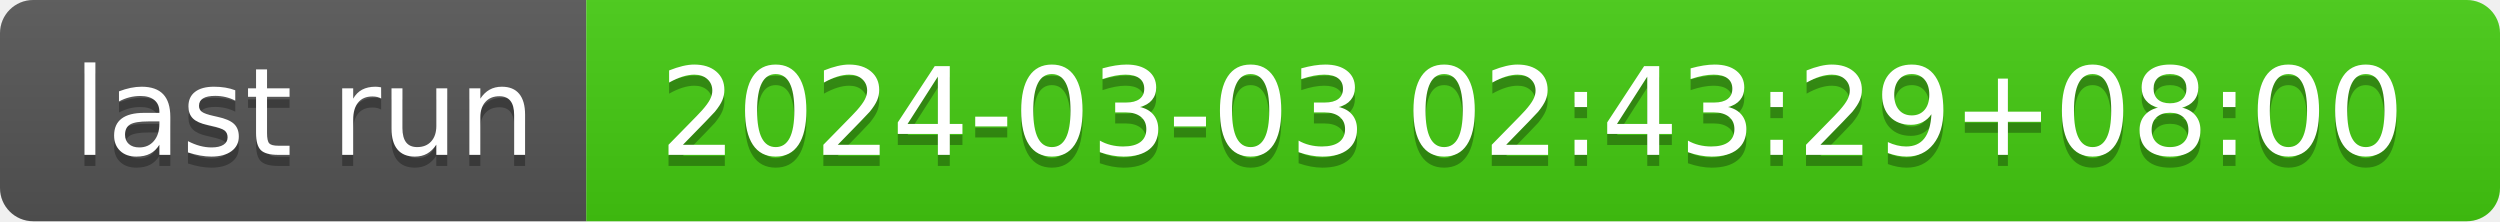
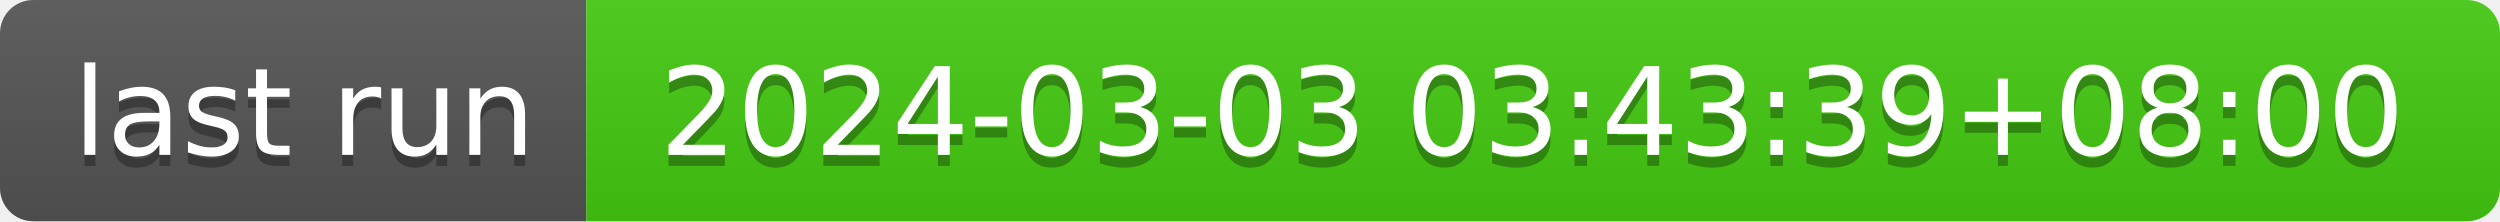
- <svg xmlns="http://www.w3.org/2000/svg" width="226" height="20" role="img" aria-label="last run: 2024-03-03 02:43:29+08:00">
+ <svg xmlns="http://www.w3.org/2000/svg" width="226" height="20" role="img" aria-label="last run: 2024-03-03 03:43:39+08:00">
  <linearGradient id="s" x2="0" y2="100%">
    <stop offset="0" stop-color="#bbb" stop-opacity=".1" />
    <stop offset="1" stop-opacity=".1" />
  </linearGradient>
  <clipPath id="r">
    <rect width="226" height="20" rx="3" fill="#fff" />
  </clipPath>
  <g clip-path="url(#r)">
    <rect width="53" height="20" fill="#555" />
    <rect x="53" width="173" height="20" fill="#4c1" />
    <rect width="226" height="20" fill="url(#s)" />
  </g>
  <g fill="#fff" text-anchor="middle" font-family="Verdana,Geneva,DejaVu Sans,sans-serif" text-rendering="geometricPrecision" font-size="110">
    <text aria-hidden="true" x="275" y="150" fill="#010101" fill-opacity=".3" transform="scale(.1)" textLength="430">last run</text>
    <text x="275" y="140" transform="scale(.1)" fill="#fff" textLength="430">last run</text>
-     <text aria-hidden="true" x="1385" y="150" fill="#010101" fill-opacity=".3" transform="scale(.1)" textLength="1630">2024-03-03 02:43:29+08:00</text>
-     <text x="1385" y="140" transform="scale(.1)" fill="#fff" textLength="1630">2024-03-03 02:43:29+08:00</text>
+     <text aria-hidden="true" x="1385" y="150" fill="#010101" fill-opacity=".3" transform="scale(.1)" textLength="1630">2024-03-03 03:43:39+08:00</text>
+     <text x="1385" y="140" transform="scale(.1)" fill="#fff" textLength="1630">2024-03-03 03:43:39+08:00</text>
  </g>
</svg>
